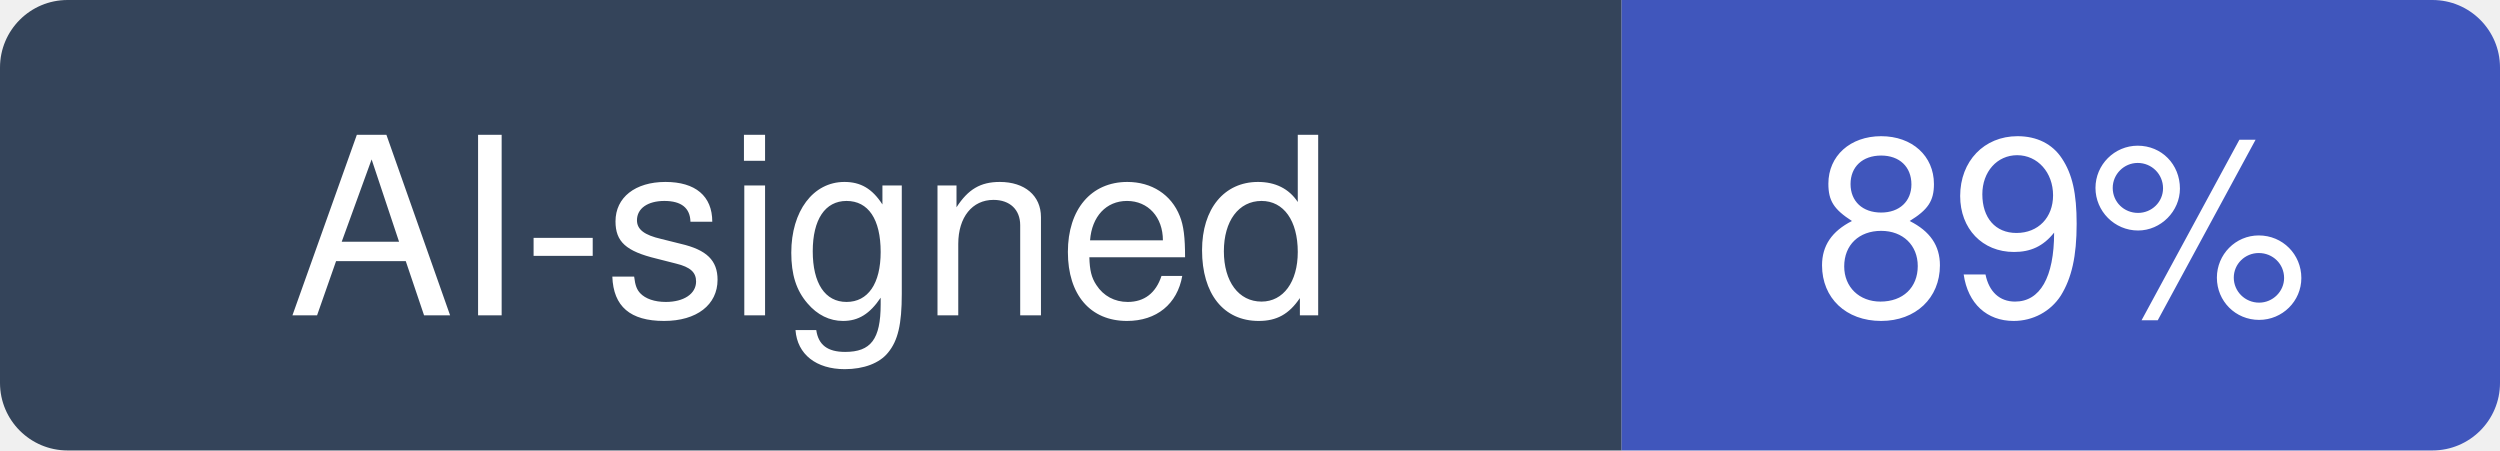
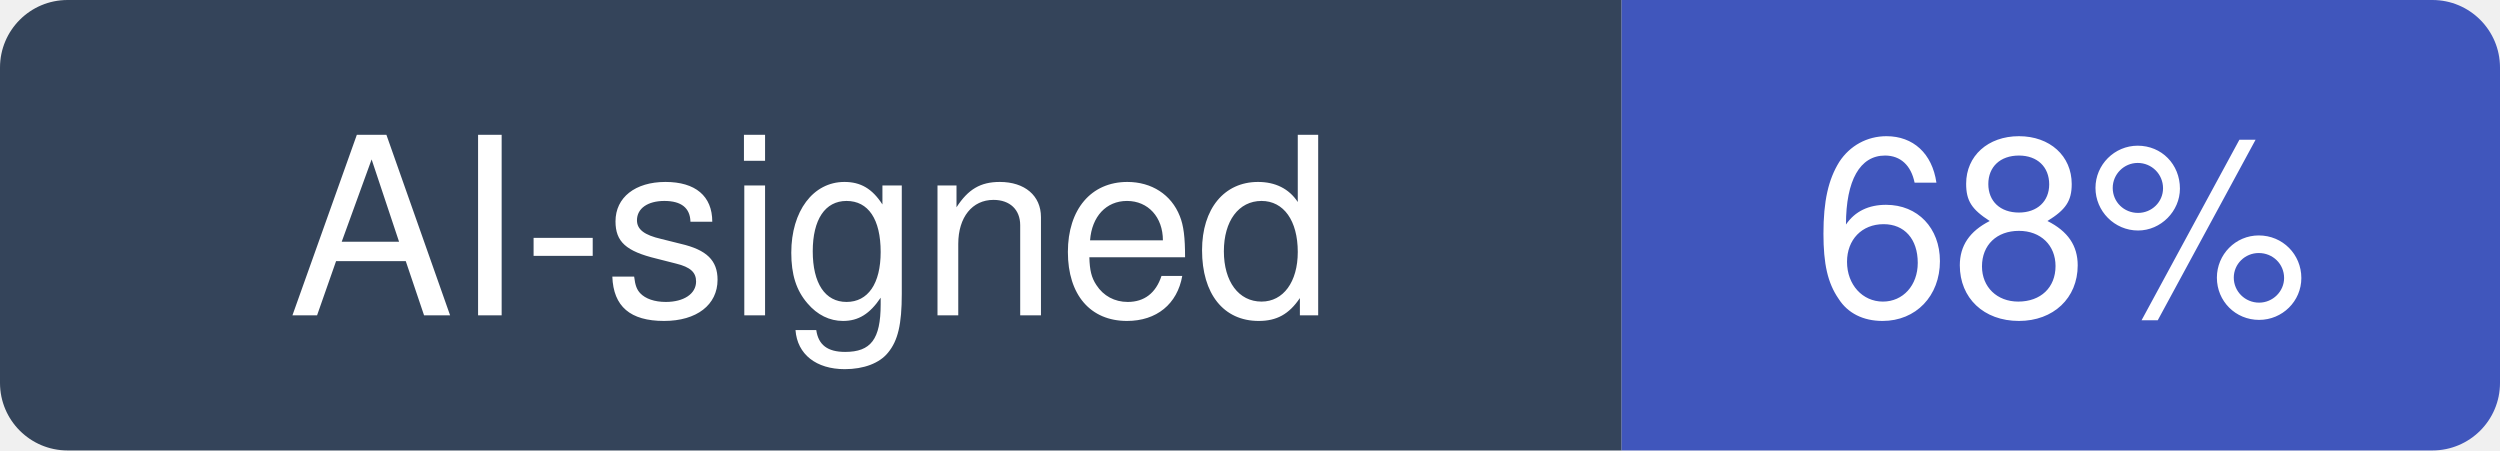
- <svg xmlns="http://www.w3.org/2000/svg" width="111" height="20" viewBox="0 0 111 20" role="img" aria-label="AI-signed: 89% of recent commits in storybookjs/storybook">
+ <svg xmlns="http://www.w3.org/2000/svg" width="111" height="20" viewBox="0 0 111 20" role="img" aria-label="AI-signed: 68% of recent commits in storybookjs/storybook">
  <clipPath id="hm-r">
    <rect width="111" height="20" rx="3" />
  </clipPath>
  <g clip-path="url(#hm-r)">
    <rect width="72" height="20" fill="#34445A" />
    <rect x="72" width="39" height="20" fill="#4056BC" />
  </g>
  <g fill="#fff" text-anchor="middle" font-family="Verdana, -apple-system, BlinkMacSystemFont, Segoe UI, Helvetica, Arial, Fira Sans, sans-serif" font-size="11">
    <text x="36" y="14">AI-signed</text>
-     <text x="91.5" y="14">89%</text>
+     <text x="91.5" y="14">68%</text>
  </g>
</svg>
